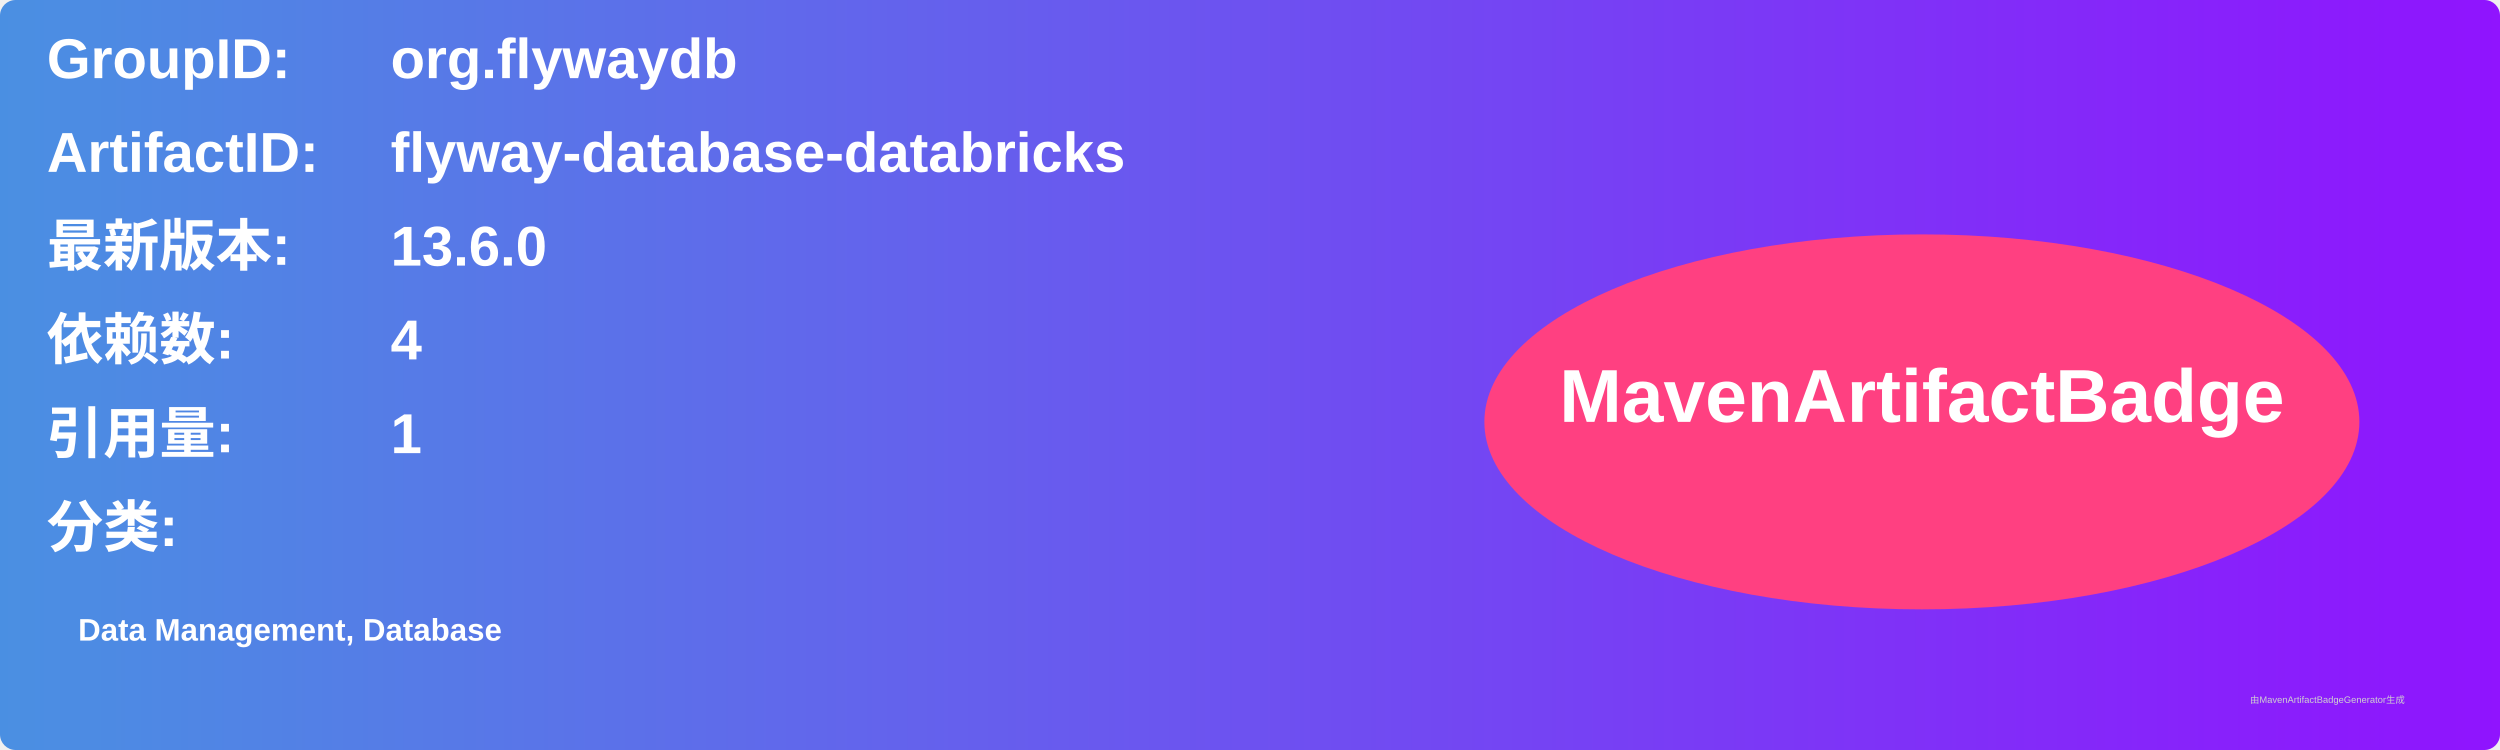
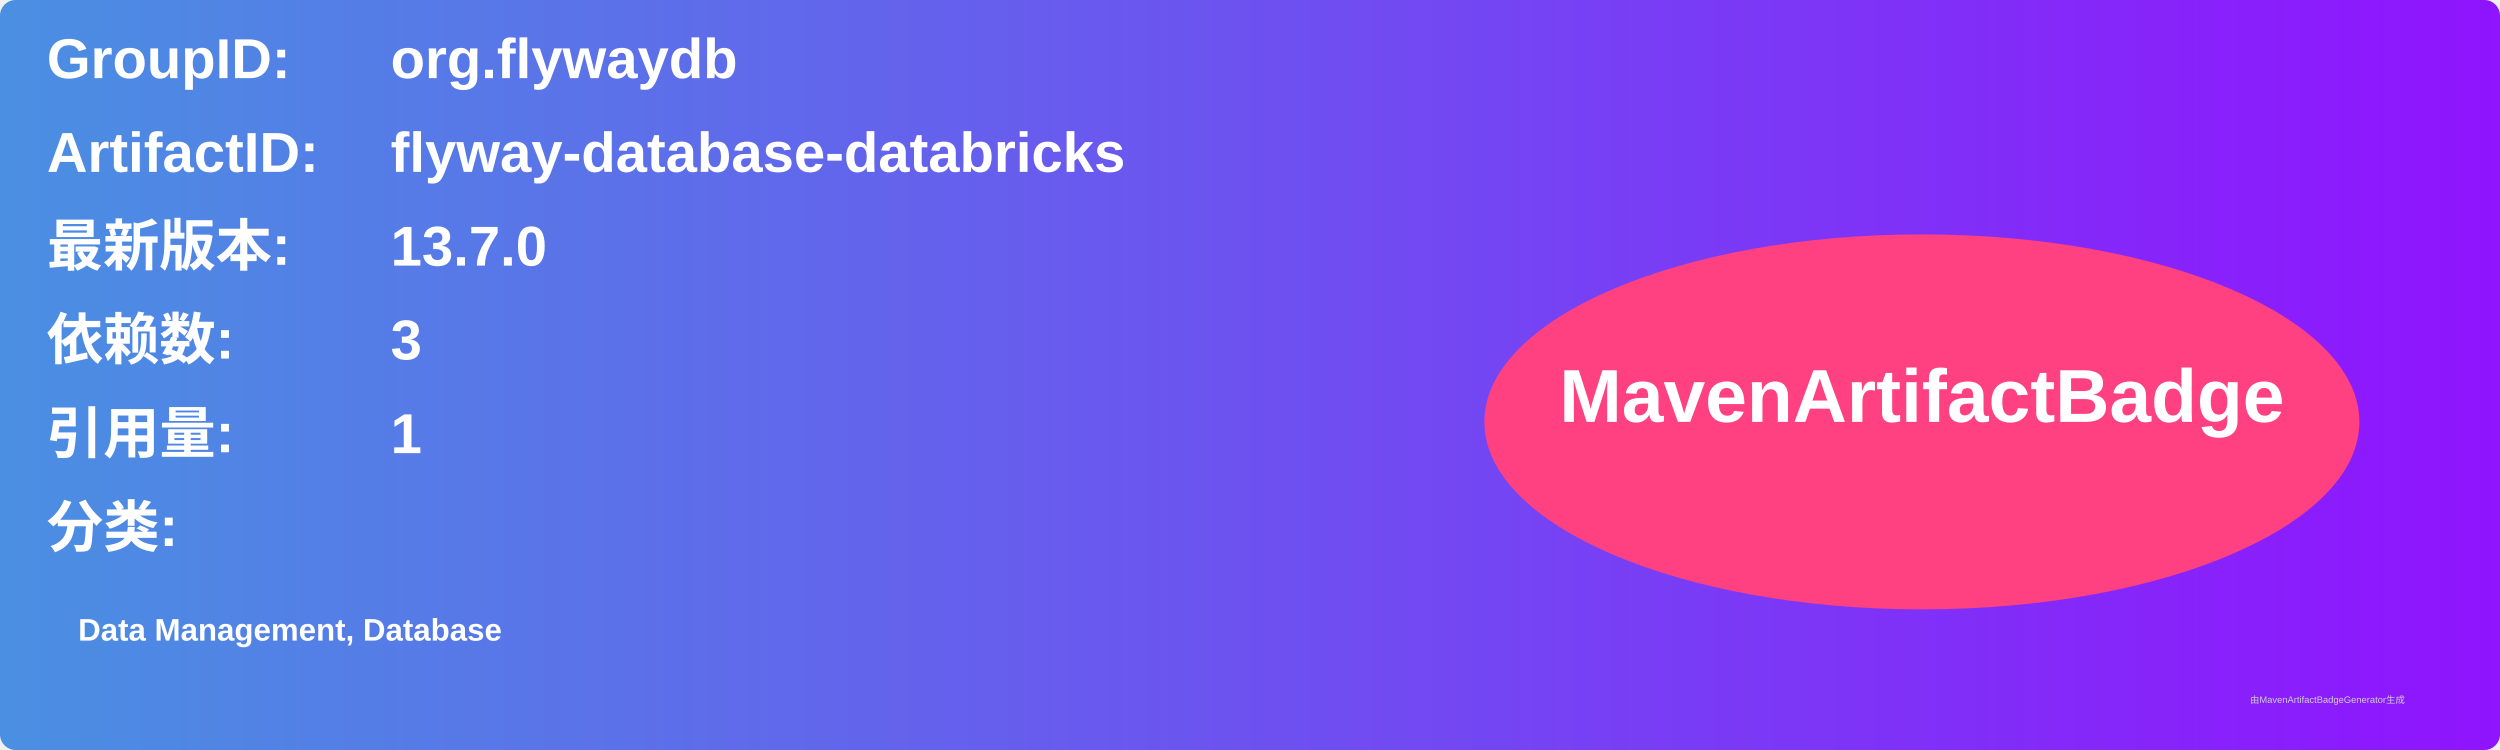
<svg xmlns="http://www.w3.org/2000/svg" width="800" height="240" viewBox="0 0 800 240">
  <linearGradient id="grad" x1="0%" y1="0%" x2="100%" y2="0%">
    <stop offset="0%" stop-color="#4a90e2" />
    <stop offset="100%" stop-color="#9013fe" />
  </linearGradient>
  <rect width="100%" height="100%" rx="5" ry="5" fill="url(#grad)" />
  <g transform="translate(15, 15)">
    <text x="0" y="10" font-family="Arial" font-size="18" fill="white" font-weight="bold" width="260">GroupID:</text>
    <text x="110" y="10" font-family="Arial" font-size="18" fill="white" font-weight="bold" width="460">org.flywaydb</text>
    <text x="0" y="40" font-family="Arial" font-size="18" fill="white" font-weight="bold" width="260">ArtifactID:</text>
    <text x="110" y="40" font-family="Arial" font-size="18" fill="white" font-weight="bold" width="460">flyway-database-databricks</text>
    <text x="0" y="70" font-family="Arial" font-size="18" fill="white" font-weight="bold">最新版本:</text>
    <text x="110" y="70" font-family="Arial" font-size="18" fill="white" font-weight="bold">
-       <tspan font-weight="bold">13.6.0</tspan>
+       <tspan font-weight="bold">13.7.0</tspan>
    </text>
    <text x="0" y="100" font-family="Arial" font-size="18" fill="white" font-weight="bold">依赖数: </text>
    <text x="110" y="100" font-family="Arial" font-size="18" fill="white">
-       <tspan font-weight="bold">4</tspan>
+       <tspan font-weight="bold">3</tspan>
    </text>
    <text x="0" y="130" font-family="Arial" font-size="18" fill="white" font-weight="bold">引用量: </text>
    <text x="110" y="130" font-family="Arial" font-size="18" fill="white">
      <tspan font-weight="bold">1</tspan>
    </text>
    <text x="0" y="160" font-family="Arial" font-size="18" fill="white" font-weight="bold">分类:</text>
    <text x="10" y="190" font-family="Arial" font-size="10" fill="white">
      <tspan font-weight="bold">Data Management, Database</tspan>
    </text>
    <ellipse cx="600" cy="120" rx="140" ry="60" fill="#ff4081" />
    <text x="600" y="120" text-anchor="middle" font-family="Arial" font-size="24" fill="white" font-weight="bold">MavenArtifactBadge</text>
  </g>
  <text x="720" y="225" font-family="Arial" font-size="3" fill="#d0d0d0">由MavenArtifactBadgeGenerator生成</text>
</svg>
